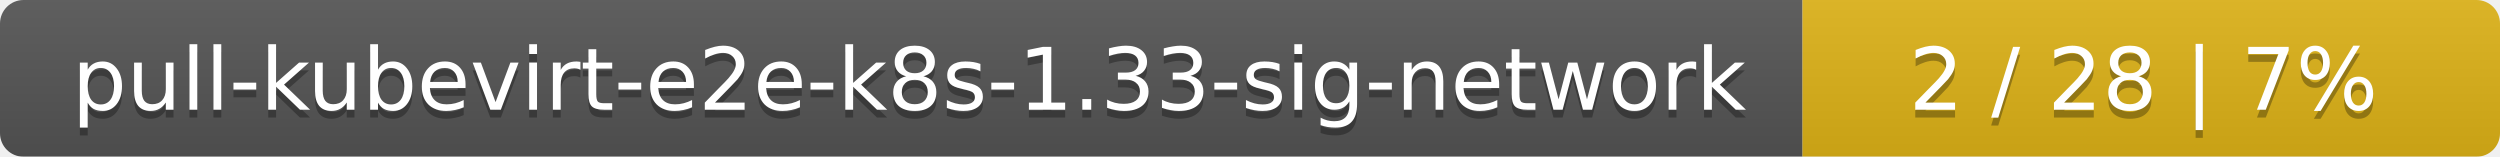
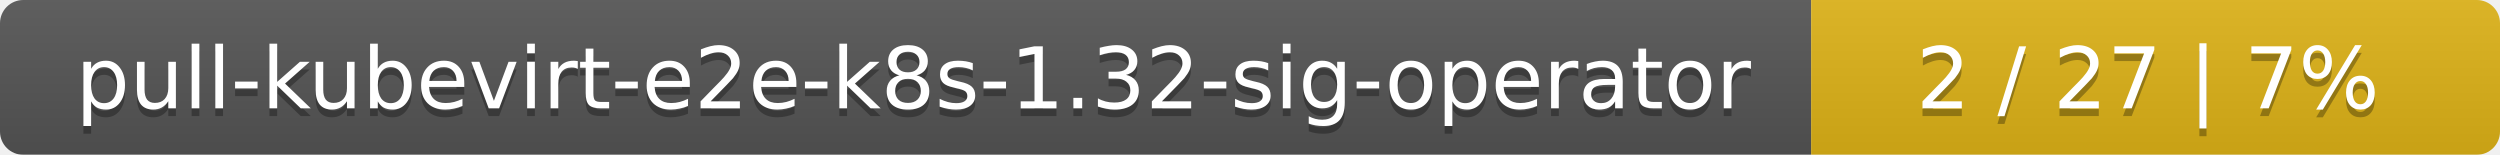
- <svg xmlns="http://www.w3.org/2000/svg" width="319" height="20">
+ <svg xmlns="http://www.w3.org/2000/svg" width="323" height="20">
  <linearGradient id="smooth" x2="0" y2="100%">
    <stop offset="0" stop-color="#bbb" stop-opacity=".1" />
    <stop offset="1" stop-opacity=".1" />
  </linearGradient>
  <mask id="round">
-     <rect width="319" height="20" rx="3" fill="#fff" />
+     <rect width="323" height="20" rx="3" fill="#fff" />
  </mask>
  <g mask="url(#round)">
-     <rect width="230" height="20" fill="#555" />
-     <rect x="230" width="89" height="20" fill="#dfb317" />
-     <rect width="319" height="20" fill="url(#smooth)" />
+     <rect width="234" height="20" fill="#555" />
+     <rect x="234" width="89" height="20" fill="#dfb317" />
+     <rect width="323" height="20" fill="url(#smooth)" />
  </g>
  <g fill="#fff" text-anchor="middle" font-family="DejaVu Sans,Verdana,Geneva,sans-serif" font-size="11">
-     <text x="116" y="15" fill="#010101" fill-opacity=".3">pull-kubevirt-e2e-k8s-1.33-sig-network</text>
-     <text x="116" y="14">pull-kubevirt-e2e-k8s-1.33-sig-network</text>
-     <text x="273.5" y="15" fill="#010101" fill-opacity=".3">2 / 28    |    7%</text>
-     <text x="273.5" y="14">2 / 28    |    7%</text>
+     <text x="118" y="15" fill="#010101" fill-opacity=".3">pull-kubevirt-e2e-k8s-1.32-sig-operator</text>
+     <text x="118" y="14">pull-kubevirt-e2e-k8s-1.32-sig-operator</text>
+     <text x="277.5" y="15" fill="#010101" fill-opacity=".3">2 / 27    |    7%</text>
+     <text x="277.5" y="14">2 / 27    |    7%</text>
  </g>
</svg>
